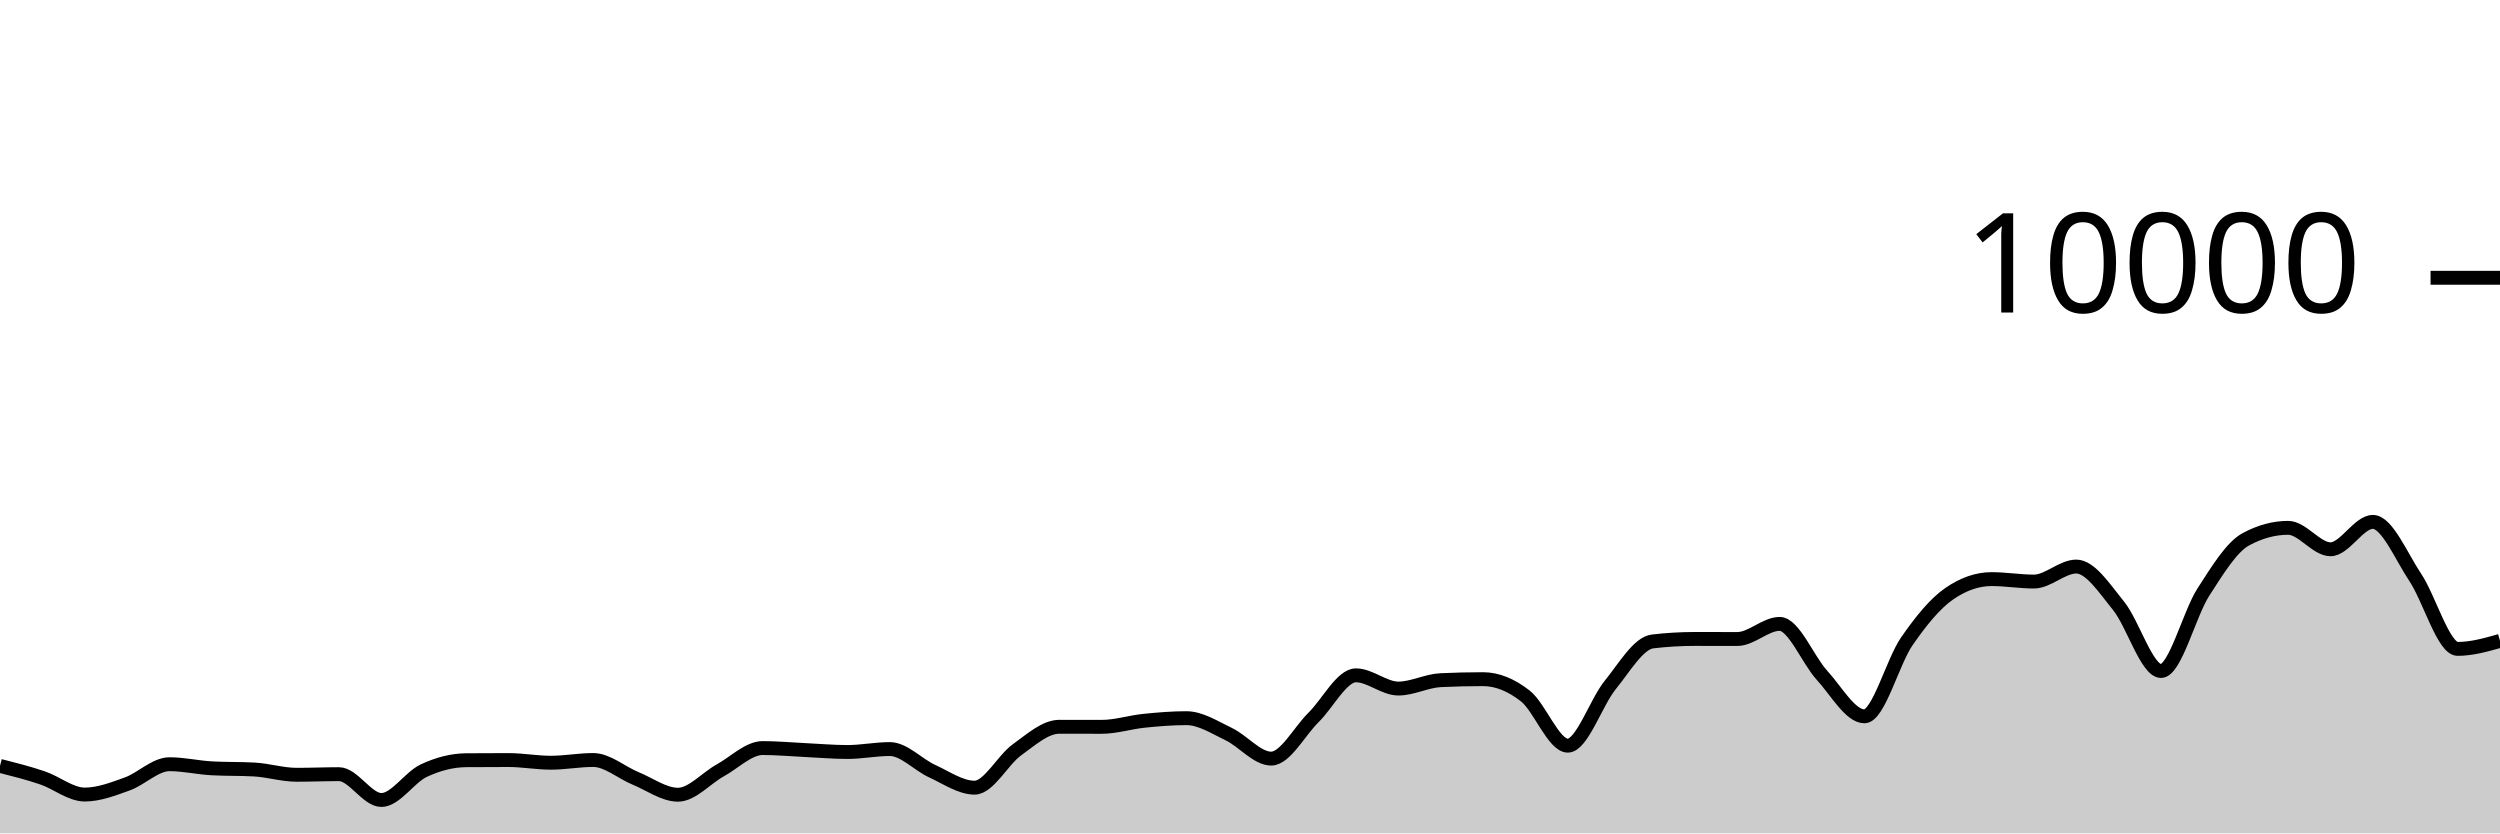
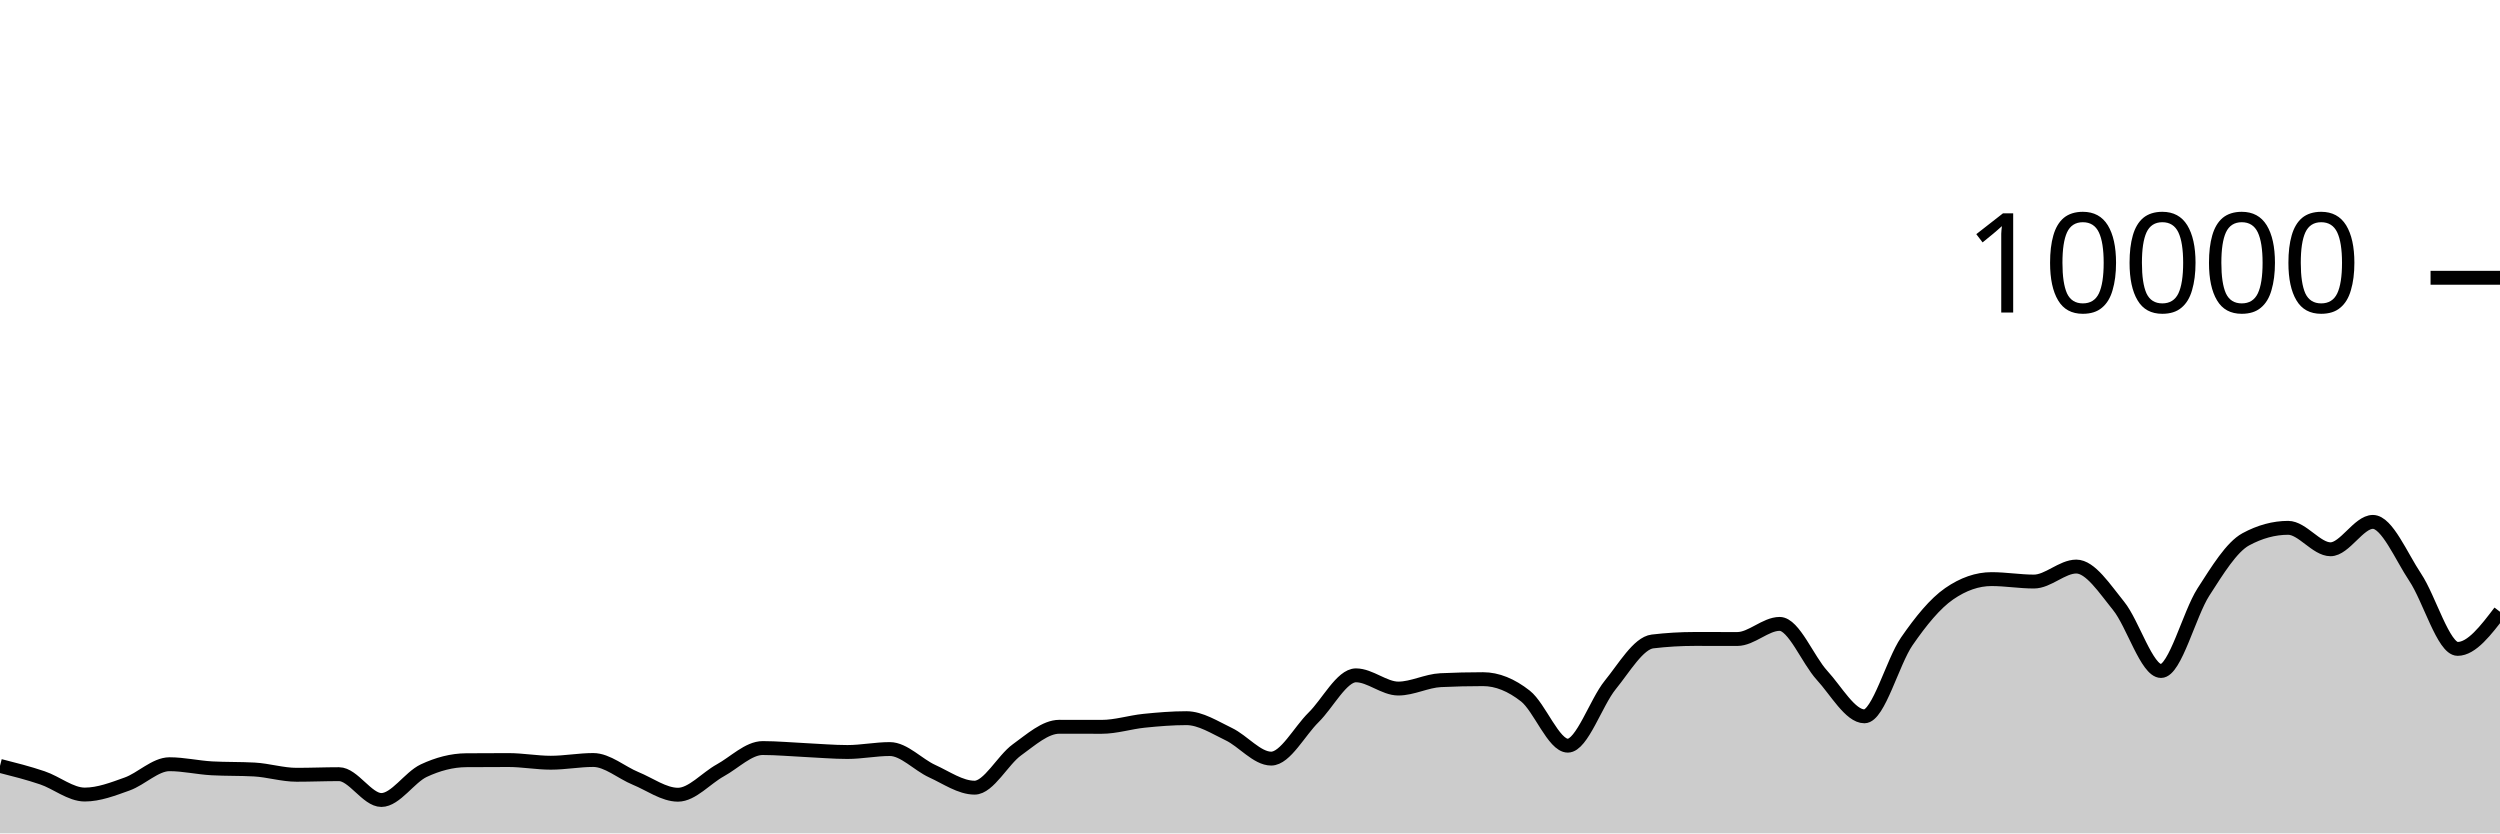
<svg xmlns="http://www.w3.org/2000/svg" viewBox="0 0 180 60">
  <g transform="translate(0,20)">
-     <path class="area" fill="rgba(0, 0, 0, 0.2)" d="M0,35.144C1.017,35.402,2.034,35.66,3.051,36.004C4.068,36.348,5.085,37.208,6.102,37.208C7.119,37.208,8.136,36.812,9.153,36.448C10.169,36.084,11.186,35.024,12.203,35.024C13.22,35.024,14.237,35.264,15.254,35.32C16.271,35.376,17.288,35.348,18.305,35.404C19.322,35.46,20.339,35.784,21.356,35.784C22.373,35.784,23.39,35.74,24.407,35.74C25.424,35.74,26.441,37.6,27.458,37.6C28.475,37.6,29.492,35.965,30.508,35.488C31.525,35.011,32.542,34.744,33.559,34.736C34.576,34.728,35.593,34.724,36.61,34.724C37.627,34.724,38.644,34.916,39.661,34.916C40.678,34.916,41.695,34.72,42.712,34.72C43.729,34.72,44.746,35.627,45.763,36.044C46.78,36.461,47.797,37.22,48.814,37.22C49.831,37.22,50.847,36.024,51.864,35.464C52.881,34.904,53.898,33.86,54.915,33.86C55.932,33.86,56.949,33.957,57.966,34.004C58.983,34.051,60,34.144,61.017,34.144C62.034,34.144,63.051,33.932,64.068,33.932C65.085,33.932,66.102,35.061,67.119,35.524C68.136,35.987,69.153,36.712,70.169,36.712C71.186,36.712,72.203,34.719,73.22,33.988C74.237,33.257,75.254,32.328,76.271,32.328C77.288,32.328,78.305,32.332,79.322,32.332C80.339,32.332,81.356,32,82.373,31.896C83.39,31.792,84.407,31.708,85.424,31.708C86.441,31.708,87.458,32.375,88.475,32.86C89.492,33.345,90.508,34.62,91.525,34.62C92.542,34.62,93.559,32.651,94.576,31.652C95.593,30.653,96.61,28.624,97.627,28.624C98.644,28.624,99.661,29.576,100.678,29.576C101.695,29.576,102.712,29.02,103.729,28.972C104.746,28.924,105.763,28.9,106.78,28.9C107.797,28.9,108.814,29.318,109.831,30.116C110.847,30.914,111.864,33.688,112.881,33.688C113.898,33.688,114.915,30.575,115.932,29.324C116.949,28.073,117.966,26.304,118.983,26.184C120,26.064,121.017,26.004,122.034,26.004C123.051,26.004,124.068,26.008,125.085,26.008C126.102,26.008,127.119,24.92,128.136,24.92C129.153,24.92,130.169,27.515,131.186,28.624C132.203,29.733,133.22,31.576,134.237,31.576C135.254,31.576,136.271,27.651,137.288,26.18C138.305,24.709,139.322,23.456,140.339,22.752C141.356,22.048,142.373,21.696,143.39,21.696C144.407,21.696,145.424,21.872,146.441,21.872C147.458,21.872,148.475,20.792,149.492,20.792C150.508,20.792,151.525,22.375,152.542,23.628C153.559,24.881,154.576,28.312,155.593,28.312C156.61,28.312,157.627,24.208,158.644,22.628C159.661,21.048,160.678,19.384,161.695,18.832C162.712,18.28,163.729,18.004,164.746,18.004C165.763,18.004,166.78,19.548,167.797,19.548C168.814,19.548,169.831,17.576,170.847,17.576C171.864,17.576,172.881,20.048,173.898,21.572C174.915,23.096,175.932,26.72,176.949,26.72C177.966,26.72,178.983,26.432,180,26.144L180,40C178.983,40,177.966,40,176.949,40C175.932,40,174.915,40,173.898,40C172.881,40,171.864,40,170.847,40C169.831,40,168.814,40,167.797,40C166.78,40,165.763,40,164.746,40C163.729,40,162.712,40,161.695,40C160.678,40,159.661,40,158.644,40C157.627,40,156.61,40,155.593,40C154.576,40,153.559,40,152.542,40C151.525,40,150.508,40,149.492,40C148.475,40,147.458,40,146.441,40C145.424,40,144.407,40,143.39,40C142.373,40,141.356,40,140.339,40C139.322,40,138.305,40,137.288,40C136.271,40,135.254,40,134.237,40C133.22,40,132.203,40,131.186,40C130.169,40,129.153,40,128.136,40C127.119,40,126.102,40,125.085,40C124.068,40,123.051,40,122.034,40C121.017,40,120,40,118.983,40C117.966,40,116.949,40,115.932,40C114.915,40,113.898,40,112.881,40C111.864,40,110.847,40,109.831,40C108.814,40,107.797,40,106.78,40C105.763,40,104.746,40,103.729,40C102.712,40,101.695,40,100.678,40C99.661,40,98.644,40,97.627,40C96.61,40,95.593,40,94.576,40C93.559,40,92.542,40,91.525,40C90.508,40,89.492,40,88.475,40C87.458,40,86.441,40,85.424,40C84.407,40,83.39,40,82.373,40C81.356,40,80.339,40,79.322,40C78.305,40,77.288,40,76.271,40C75.254,40,74.237,40,73.22,40C72.203,40,71.186,40,70.169,40C69.153,40,68.136,40,67.119,40C66.102,40,65.085,40,64.068,40C63.051,40,62.034,40,61.017,40C60,40,58.983,40,57.966,40C56.949,40,55.932,40,54.915,40C53.898,40,52.881,40,51.864,40C50.847,40,49.831,40,48.814,40C47.797,40,46.78,40,45.763,40C44.746,40,43.729,40,42.712,40C41.695,40,40.678,40,39.661,40C38.644,40,37.627,40,36.61,40C35.593,40,34.576,40,33.559,40C32.542,40,31.525,40,30.508,40C29.492,40,28.475,40,27.458,40C26.441,40,25.424,40,24.407,40C23.39,40,22.373,40,21.356,40C20.339,40,19.322,40,18.305,40C17.288,40,16.271,40,15.254,40C14.237,40,13.22,40,12.203,40C11.186,40,10.169,40,9.153,40C8.136,40,7.119,40,6.102,40C5.085,40,4.068,40,3.051,40C2.034,40,1.017,40,0,40Z" />
-     <path class="line" stroke="black" fill="none" d="M0,35.144C1.017,35.402,2.034,35.66,3.051,36.004C4.068,36.348,5.085,37.208,6.102,37.208C7.119,37.208,8.136,36.812,9.153,36.448C10.169,36.084,11.186,35.024,12.203,35.024C13.22,35.024,14.237,35.264,15.254,35.32C16.271,35.376,17.288,35.348,18.305,35.404C19.322,35.46,20.339,35.784,21.356,35.784C22.373,35.784,23.39,35.74,24.407,35.74C25.424,35.74,26.441,37.6,27.458,37.6C28.475,37.6,29.492,35.965,30.508,35.488C31.525,35.011,32.542,34.744,33.559,34.736C34.576,34.728,35.593,34.724,36.61,34.724C37.627,34.724,38.644,34.916,39.661,34.916C40.678,34.916,41.695,34.72,42.712,34.72C43.729,34.72,44.746,35.627,45.763,36.044C46.78,36.461,47.797,37.22,48.814,37.22C49.831,37.22,50.847,36.024,51.864,35.464C52.881,34.904,53.898,33.86,54.915,33.86C55.932,33.86,56.949,33.957,57.966,34.004C58.983,34.051,60,34.144,61.017,34.144C62.034,34.144,63.051,33.932,64.068,33.932C65.085,33.932,66.102,35.061,67.119,35.524C68.136,35.987,69.153,36.712,70.169,36.712C71.186,36.712,72.203,34.719,73.22,33.988C74.237,33.257,75.254,32.328,76.271,32.328C77.288,32.328,78.305,32.332,79.322,32.332C80.339,32.332,81.356,32,82.373,31.896C83.39,31.792,84.407,31.708,85.424,31.708C86.441,31.708,87.458,32.375,88.475,32.86C89.492,33.345,90.508,34.62,91.525,34.62C92.542,34.62,93.559,32.651,94.576,31.652C95.593,30.653,96.61,28.624,97.627,28.624C98.644,28.624,99.661,29.576,100.678,29.576C101.695,29.576,102.712,29.02,103.729,28.972C104.746,28.924,105.763,28.9,106.78,28.9C107.797,28.9,108.814,29.318,109.831,30.116C110.847,30.914,111.864,33.688,112.881,33.688C113.898,33.688,114.915,30.575,115.932,29.324C116.949,28.073,117.966,26.304,118.983,26.184C120,26.064,121.017,26.004,122.034,26.004C123.051,26.004,124.068,26.008,125.085,26.008C126.102,26.008,127.119,24.92,128.136,24.92C129.153,24.92,130.169,27.515,131.186,28.624C132.203,29.733,133.22,31.576,134.237,31.576C135.254,31.576,136.271,27.651,137.288,26.18C138.305,24.709,139.322,23.456,140.339,22.752C141.356,22.048,142.373,21.696,143.39,21.696C144.407,21.696,145.424,21.872,146.441,21.872C147.458,21.872,148.475,20.792,149.492,20.792C150.508,20.792,151.525,22.375,152.542,23.628C153.559,24.881,154.576,28.312,155.593,28.312C156.61,28.312,157.627,24.208,158.644,22.628C159.661,21.048,160.678,19.384,161.695,18.832C162.712,18.28,163.729,18.004,164.746,18.004C165.763,18.004,166.78,19.548,167.797,19.548C168.814,19.548,169.831,17.576,170.847,17.576C171.864,17.576,172.881,20.048,173.898,21.572C174.915,23.096,175.932,26.72,176.949,26.72C177.966,26.72,178.983,26.432,180,26.144" />
+     <path class="area" fill="rgba(0, 0, 0, 0.2)" d="M0,35.144C1.017,35.402,2.034,35.66,3.051,36.004C4.068,36.348,5.085,37.208,6.102,37.208C7.119,37.208,8.136,36.812,9.153,36.448C10.169,36.084,11.186,35.024,12.203,35.024C13.22,35.024,14.237,35.264,15.254,35.32C16.271,35.376,17.288,35.348,18.305,35.404C19.322,35.46,20.339,35.784,21.356,35.784C22.373,35.784,23.39,35.74,24.407,35.74C25.424,35.74,26.441,37.6,27.458,37.6C28.475,37.6,29.492,35.965,30.508,35.488C31.525,35.011,32.542,34.744,33.559,34.736C34.576,34.728,35.593,34.724,36.61,34.724C37.627,34.724,38.644,34.916,39.661,34.916C40.678,34.916,41.695,34.72,42.712,34.72C43.729,34.72,44.746,35.627,45.763,36.044C46.78,36.461,47.797,37.22,48.814,37.22C49.831,37.22,50.847,36.024,51.864,35.464C52.881,34.904,53.898,33.86,54.915,33.86C55.932,33.86,56.949,33.957,57.966,34.004C58.983,34.051,60,34.144,61.017,34.144C62.034,34.144,63.051,33.932,64.068,33.932C65.085,33.932,66.102,35.061,67.119,35.524C68.136,35.987,69.153,36.712,70.169,36.712C71.186,36.712,72.203,34.719,73.22,33.988C74.237,33.257,75.254,32.328,76.271,32.328C77.288,32.328,78.305,32.332,79.322,32.332C80.339,32.332,81.356,32,82.373,31.896C83.39,31.792,84.407,31.708,85.424,31.708C86.441,31.708,87.458,32.375,88.475,32.86C89.492,33.345,90.508,34.62,91.525,34.62C92.542,34.62,93.559,32.651,94.576,31.652C95.593,30.653,96.61,28.624,97.627,28.624C98.644,28.624,99.661,29.576,100.678,29.576C101.695,29.576,102.712,29.02,103.729,28.972C104.746,28.924,105.763,28.9,106.78,28.9C107.797,28.9,108.814,29.318,109.831,30.116C110.847,30.914,111.864,33.688,112.881,33.688C113.898,33.688,114.915,30.575,115.932,29.324C116.949,28.073,117.966,26.304,118.983,26.184C120,26.064,121.017,26.004,122.034,26.004C123.051,26.004,124.068,26.008,125.085,26.008C126.102,26.008,127.119,24.92,128.136,24.92C129.153,24.92,130.169,27.515,131.186,28.624C132.203,29.733,133.22,31.576,134.237,31.576C135.254,31.576,136.271,27.651,137.288,26.18C138.305,24.709,139.322,23.456,140.339,22.752C141.356,22.048,142.373,21.696,143.39,21.696C144.407,21.696,145.424,21.872,146.441,21.872C147.458,21.872,148.475,20.792,149.492,20.792C150.508,20.792,151.525,22.375,152.542,23.628C153.559,24.881,154.576,28.312,155.593,28.312C156.61,28.312,157.627,24.208,158.644,22.628C159.661,21.048,160.678,19.384,161.695,18.832C162.712,18.28,163.729,18.004,164.746,18.004C165.763,18.004,166.78,19.548,167.797,19.548C168.814,19.548,169.831,17.576,170.847,17.576C171.864,17.576,172.881,20.048,173.898,21.572C174.915,23.096,175.932,26.72,176.949,26.72C177.966,26.72,178.983,25.384,180,24.048L180,40C178.983,40,177.966,40,176.949,40C175.932,40,174.915,40,173.898,40C172.881,40,171.864,40,170.847,40C169.831,40,168.814,40,167.797,40C166.78,40,165.763,40,164.746,40C163.729,40,162.712,40,161.695,40C160.678,40,159.661,40,158.644,40C157.627,40,156.61,40,155.593,40C154.576,40,153.559,40,152.542,40C151.525,40,150.508,40,149.492,40C148.475,40,147.458,40,146.441,40C145.424,40,144.407,40,143.39,40C142.373,40,141.356,40,140.339,40C139.322,40,138.305,40,137.288,40C136.271,40,135.254,40,134.237,40C133.22,40,132.203,40,131.186,40C130.169,40,129.153,40,128.136,40C127.119,40,126.102,40,125.085,40C124.068,40,123.051,40,122.034,40C121.017,40,120,40,118.983,40C117.966,40,116.949,40,115.932,40C114.915,40,113.898,40,112.881,40C111.864,40,110.847,40,109.831,40C108.814,40,107.797,40,106.78,40C105.763,40,104.746,40,103.729,40C102.712,40,101.695,40,100.678,40C99.661,40,98.644,40,97.627,40C96.61,40,95.593,40,94.576,40C93.559,40,92.542,40,91.525,40C90.508,40,89.492,40,88.475,40C87.458,40,86.441,40,85.424,40C84.407,40,83.39,40,82.373,40C81.356,40,80.339,40,79.322,40C78.305,40,77.288,40,76.271,40C75.254,40,74.237,40,73.22,40C72.203,40,71.186,40,70.169,40C69.153,40,68.136,40,67.119,40C66.102,40,65.085,40,64.068,40C63.051,40,62.034,40,61.017,40C60,40,58.983,40,57.966,40C56.949,40,55.932,40,54.915,40C53.898,40,52.881,40,51.864,40C50.847,40,49.831,40,48.814,40C47.797,40,46.78,40,45.763,40C44.746,40,43.729,40,42.712,40C41.695,40,40.678,40,39.661,40C38.644,40,37.627,40,36.61,40C35.593,40,34.576,40,33.559,40C32.542,40,31.525,40,30.508,40C29.492,40,28.475,40,27.458,40C26.441,40,25.424,40,24.407,40C23.39,40,22.373,40,21.356,40C20.339,40,19.322,40,18.305,40C17.288,40,16.271,40,15.254,40C14.237,40,13.22,40,12.203,40C11.186,40,10.169,40,9.153,40C8.136,40,7.119,40,6.102,40C5.085,40,4.068,40,3.051,40C2.034,40,1.017,40,0,40Z" />
+     <path class="line" stroke="black" fill="none" d="M0,35.144C1.017,35.402,2.034,35.66,3.051,36.004C4.068,36.348,5.085,37.208,6.102,37.208C7.119,37.208,8.136,36.812,9.153,36.448C10.169,36.084,11.186,35.024,12.203,35.024C13.22,35.024,14.237,35.264,15.254,35.32C16.271,35.376,17.288,35.348,18.305,35.404C19.322,35.46,20.339,35.784,21.356,35.784C22.373,35.784,23.39,35.74,24.407,35.74C25.424,35.74,26.441,37.6,27.458,37.6C28.475,37.6,29.492,35.965,30.508,35.488C31.525,35.011,32.542,34.744,33.559,34.736C34.576,34.728,35.593,34.724,36.61,34.724C37.627,34.724,38.644,34.916,39.661,34.916C40.678,34.916,41.695,34.72,42.712,34.72C43.729,34.72,44.746,35.627,45.763,36.044C46.78,36.461,47.797,37.22,48.814,37.22C49.831,37.22,50.847,36.024,51.864,35.464C52.881,34.904,53.898,33.86,54.915,33.86C55.932,33.86,56.949,33.957,57.966,34.004C58.983,34.051,60,34.144,61.017,34.144C62.034,34.144,63.051,33.932,64.068,33.932C65.085,33.932,66.102,35.061,67.119,35.524C68.136,35.987,69.153,36.712,70.169,36.712C71.186,36.712,72.203,34.719,73.22,33.988C74.237,33.257,75.254,32.328,76.271,32.328C77.288,32.328,78.305,32.332,79.322,32.332C80.339,32.332,81.356,32,82.373,31.896C83.39,31.792,84.407,31.708,85.424,31.708C86.441,31.708,87.458,32.375,88.475,32.86C89.492,33.345,90.508,34.62,91.525,34.62C92.542,34.62,93.559,32.651,94.576,31.652C95.593,30.653,96.61,28.624,97.627,28.624C98.644,28.624,99.661,29.576,100.678,29.576C101.695,29.576,102.712,29.02,103.729,28.972C104.746,28.924,105.763,28.9,106.78,28.9C107.797,28.9,108.814,29.318,109.831,30.116C110.847,30.914,111.864,33.688,112.881,33.688C113.898,33.688,114.915,30.575,115.932,29.324C116.949,28.073,117.966,26.304,118.983,26.184C120,26.064,121.017,26.004,122.034,26.004C123.051,26.004,124.068,26.008,125.085,26.008C126.102,26.008,127.119,24.92,128.136,24.92C129.153,24.92,130.169,27.515,131.186,28.624C132.203,29.733,133.22,31.576,134.237,31.576C135.254,31.576,136.271,27.651,137.288,26.18C138.305,24.709,139.322,23.456,140.339,22.752C141.356,22.048,142.373,21.696,143.39,21.696C144.407,21.696,145.424,21.872,146.441,21.872C147.458,21.872,148.475,20.792,149.492,20.792C150.508,20.792,151.525,22.375,152.542,23.628C153.559,24.881,154.576,28.312,155.593,28.312C156.61,28.312,157.627,24.208,158.644,22.628C159.661,21.048,160.678,19.384,161.695,18.832C162.712,18.28,163.729,18.004,164.746,18.004C165.763,18.004,166.78,19.548,167.797,19.548C168.814,19.548,169.831,17.576,170.847,17.576C171.864,17.576,172.881,20.048,173.898,21.572C174.915,23.096,175.932,26.72,176.949,26.72C177.966,26.72,178.983,25.384,180,24.048" />
    <path class="axis-ceiling" stroke-width="1" stroke="black" fill="none" d="M175,0L180,0" />
    <text class="axis-ceiling-label" font-family="sans-serif" text-anchor="end" font-size="10px" x="170" y="2.5">10000</text>
  </g>
</svg>
